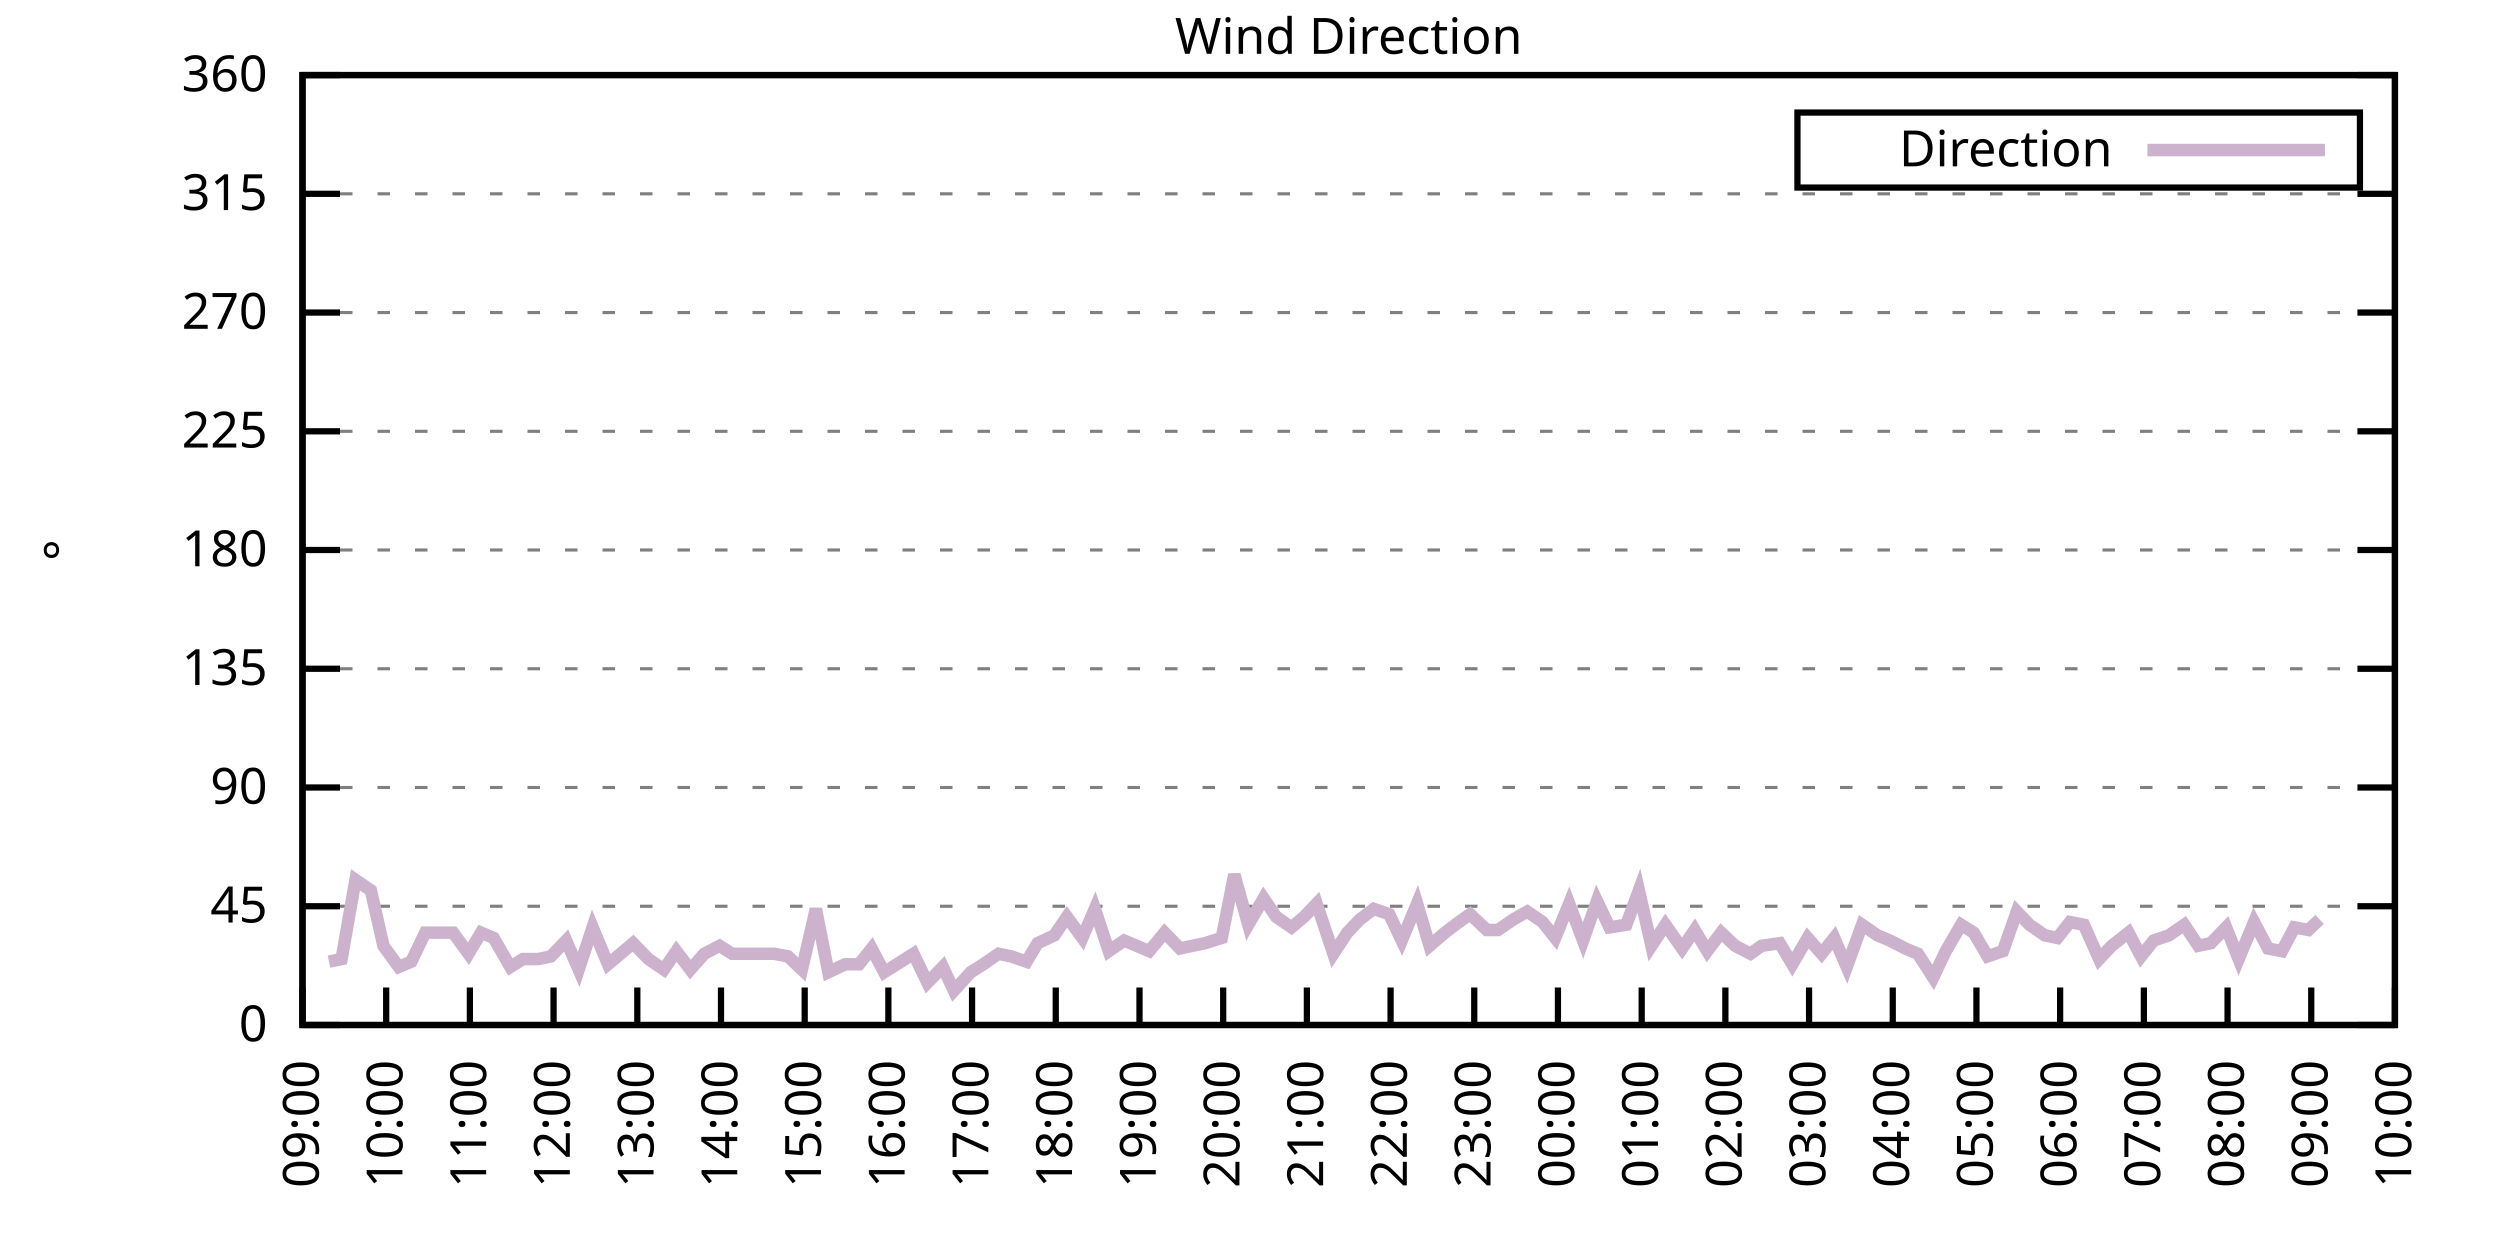
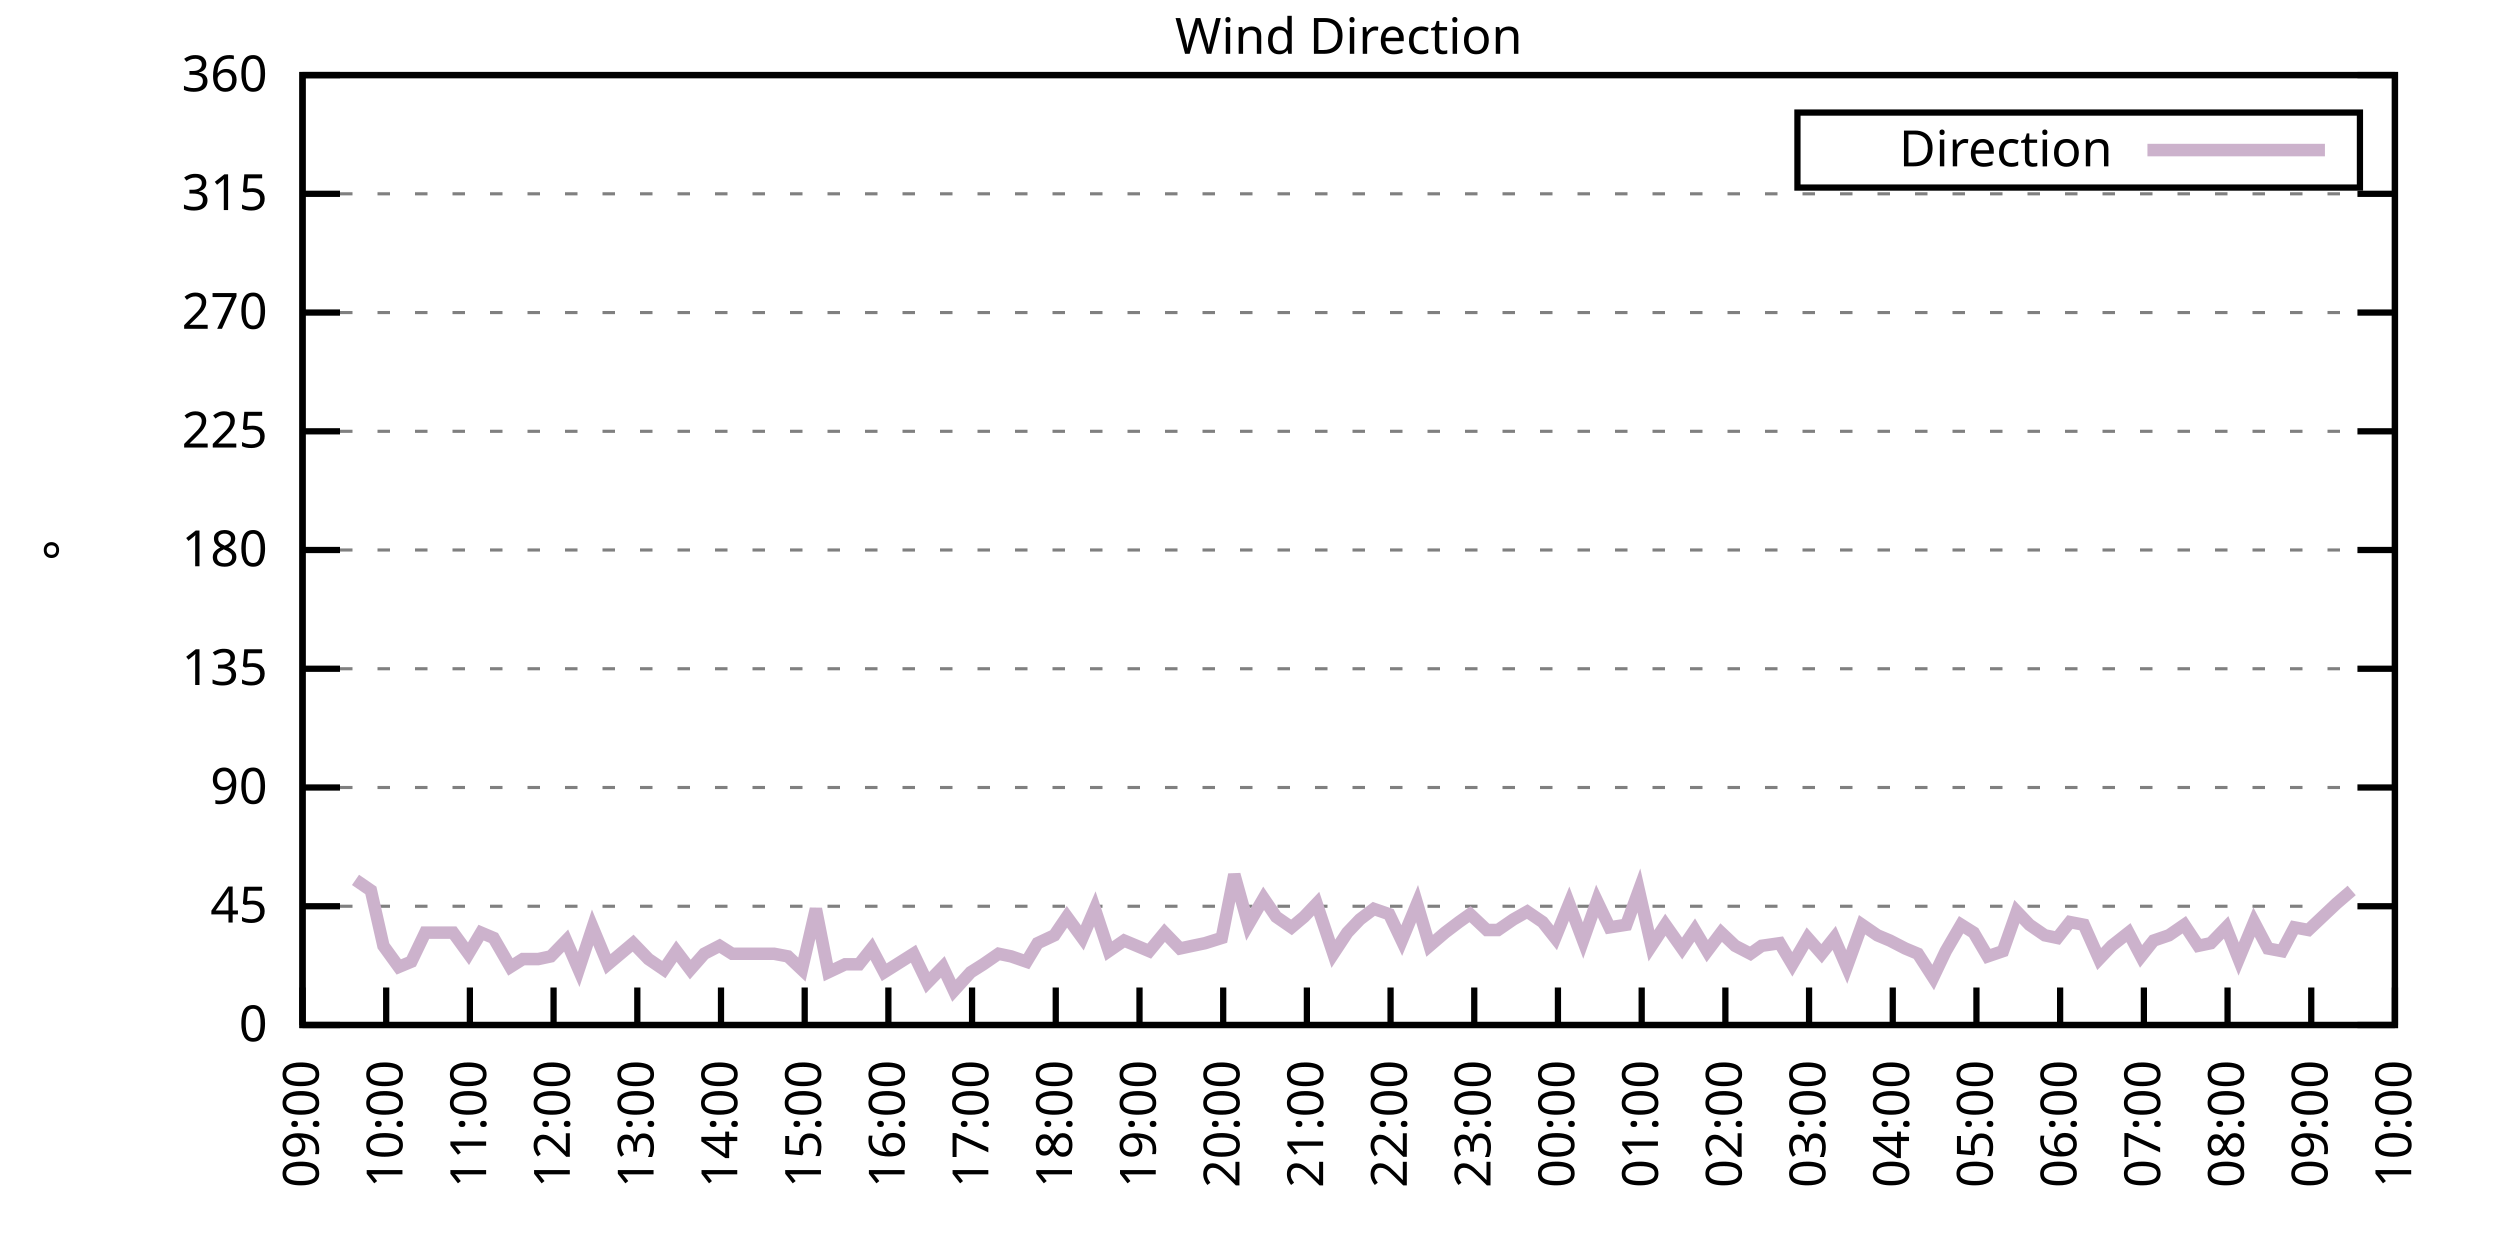
<svg xmlns="http://www.w3.org/2000/svg" xmlns:xlink="http://www.w3.org/1999/xlink" width="400" height="200" viewBox="0 0 400 200">
  <g id="gnuplot_canvas">
    <rect x="0" y="0" width="400" height="200" fill="none" />
    <defs>
      <circle id="gpDot" r="0.5" stroke-width="0.5" stroke="currentColor" />
      <path id="gpPt0" stroke-width="0.333" stroke="currentColor" d="M-1,0 h2 M0,-1 v2" />
      <path id="gpPt1" stroke-width="0.333" stroke="currentColor" d="M-1,-1 L1,1 M1,-1 L-1,1" />
      <path id="gpPt2" stroke-width="0.333" stroke="currentColor" d="M-1,0 L1,0 M0,-1 L0,1 M-1,-1 L1,1 M-1,1 L1,-1" />
      <rect id="gpPt3" stroke-width="0.333" stroke="currentColor" x="-1" y="-1" width="2" height="2" />
      <rect id="gpPt4" stroke-width="0.333" stroke="currentColor" fill="currentColor" x="-1" y="-1" width="2" height="2" />
      <circle id="gpPt5" stroke-width="0.333" stroke="currentColor" cx="0" cy="0" r="1" />
      <use xlink:href="#gpPt5" id="gpPt6" fill="currentColor" stroke="none" />
      <path id="gpPt7" stroke-width="0.333" stroke="currentColor" d="M0,-1.33 L-1.33,0.67 L1.33,0.67 z" />
      <use xlink:href="#gpPt7" id="gpPt8" fill="currentColor" stroke="none" />
      <use xlink:href="#gpPt7" id="gpPt9" stroke="currentColor" transform="rotate(180)" />
      <use xlink:href="#gpPt9" id="gpPt10" fill="currentColor" stroke="none" />
      <use xlink:href="#gpPt3" id="gpPt11" stroke="currentColor" transform="rotate(45)" />
      <use xlink:href="#gpPt11" id="gpPt12" fill="currentColor" stroke="none" />
      <path id="gpPt13" stroke-width="0.333" stroke="currentColor" d="M0,1.330 L1.265,0.411 L0.782,-1.067 L-0.782,-1.076 L-1.265,0.411 z" />
      <use xlink:href="#gpPt13" id="gpPt14" fill="currentColor" stroke="none" />
      <filter id="textbox" filterUnits="objectBoundingBox" x="0" y="0" height="1" width="1">
        <feFlood flood-color="white" flood-opacity="1" result="bgnd" />
        <feComposite in="SourceGraphic" in2="bgnd" operator="atop" />
      </filter>
      <filter id="greybox" filterUnits="objectBoundingBox" x="0" y="0" height="1" width="1">
        <feFlood flood-color="lightgrey" flood-opacity="1" result="grey" />
        <feComposite in="SourceGraphic" in2="grey" operator="atop" />
      </filter>
    </defs>
    <g fill="none" color="white" stroke="currentColor" stroke-width="1.00" stroke-linecap="butt" stroke-linejoin="miter">
</g>
    <g fill="none" color="black" stroke="currentColor" stroke-width="1.00" stroke-linecap="butt" stroke-linejoin="miter">
      <g stroke="none" shape-rendering="crispEdges">
        <polygon fill="rgb(255, 255, 255)" points="48.40,164.00 383.18,164.00 383.18,12.02 48.40,12.02 " />
      </g>
    </g>
    <g fill="none" color="black" stroke="currentColor" stroke-width="1.00" stroke-linecap="butt" stroke-linejoin="miter">
</g>
    <g fill="none" color="black" stroke="black" stroke-width="0.50" stroke-linecap="butt" stroke-linejoin="miter">
</g>
    <g fill="none" color="gray" stroke="currentColor" stroke-width="0.50" stroke-linecap="butt" stroke-linejoin="miter">
      <path stroke="gray" stroke-dasharray="2,4" class="gridline" d="M48.40,164.00 L383.19,164.00  " />
    </g>
    <g fill="none" color="gray" stroke="gray" stroke-width="1.00" stroke-linecap="butt" stroke-linejoin="miter">
</g>
    <g fill="none" color="black" stroke="currentColor" stroke-width="1.00" stroke-linecap="butt" stroke-linejoin="miter">
      <path stroke="black" d="M48.40,164.00 L54.40,164.00 M383.19,164.00 L377.19,164.00  " />
      <g transform="translate(42.80,166.60)" stroke="none" fill="black" font-family="Sans" font-size="8.00" text-anchor="end">
        <text>
          <tspan font-family="Sans"> 0</tspan>
        </text>
      </g>
    </g>
    <g fill="none" color="black" stroke="currentColor" stroke-width="1.00" stroke-linecap="butt" stroke-linejoin="miter">
</g>
    <g fill="none" color="black" stroke="black" stroke-width="0.50" stroke-linecap="butt" stroke-linejoin="miter">
</g>
    <g fill="none" color="gray" stroke="currentColor" stroke-width="0.50" stroke-linecap="butt" stroke-linejoin="miter">
      <path stroke="gray" stroke-dasharray="2,4" class="gridline" d="M48.40,145.00 L383.19,145.00  " />
    </g>
    <g fill="none" color="gray" stroke="gray" stroke-width="1.00" stroke-linecap="butt" stroke-linejoin="miter">
</g>
    <g fill="none" color="black" stroke="currentColor" stroke-width="1.00" stroke-linecap="butt" stroke-linejoin="miter">
      <path stroke="black" d="M48.40,145.00 L54.40,145.00 M383.19,145.00 L377.19,145.00  " />
      <g transform="translate(42.80,147.60)" stroke="none" fill="black" font-family="Sans" font-size="8.00" text-anchor="end">
        <text>
          <tspan font-family="Sans"> 45</tspan>
        </text>
      </g>
    </g>
    <g fill="none" color="black" stroke="currentColor" stroke-width="1.00" stroke-linecap="butt" stroke-linejoin="miter">
</g>
    <g fill="none" color="black" stroke="black" stroke-width="0.50" stroke-linecap="butt" stroke-linejoin="miter">
</g>
    <g fill="none" color="gray" stroke="currentColor" stroke-width="0.50" stroke-linecap="butt" stroke-linejoin="miter">
      <path stroke="gray" stroke-dasharray="2,4" class="gridline" d="M48.40,126.00 L383.19,126.00  " />
    </g>
    <g fill="none" color="gray" stroke="gray" stroke-width="1.00" stroke-linecap="butt" stroke-linejoin="miter">
</g>
    <g fill="none" color="black" stroke="currentColor" stroke-width="1.00" stroke-linecap="butt" stroke-linejoin="miter">
      <path stroke="black" d="M48.40,126.00 L54.40,126.00 M383.19,126.00 L377.19,126.00  " />
      <g transform="translate(42.80,128.60)" stroke="none" fill="black" font-family="Sans" font-size="8.00" text-anchor="end">
        <text>
          <tspan font-family="Sans"> 90</tspan>
        </text>
      </g>
    </g>
    <g fill="none" color="black" stroke="currentColor" stroke-width="1.00" stroke-linecap="butt" stroke-linejoin="miter">
</g>
    <g fill="none" color="black" stroke="black" stroke-width="0.50" stroke-linecap="butt" stroke-linejoin="miter">
</g>
    <g fill="none" color="gray" stroke="currentColor" stroke-width="0.50" stroke-linecap="butt" stroke-linejoin="miter">
      <path stroke="gray" stroke-dasharray="2,4" class="gridline" d="M48.40,107.00 L383.19,107.00  " />
    </g>
    <g fill="none" color="gray" stroke="gray" stroke-width="1.00" stroke-linecap="butt" stroke-linejoin="miter">
</g>
    <g fill="none" color="black" stroke="currentColor" stroke-width="1.00" stroke-linecap="butt" stroke-linejoin="miter">
      <path stroke="black" d="M48.40,107.00 L54.40,107.00 M383.19,107.00 L377.19,107.00  " />
      <g transform="translate(42.80,109.60)" stroke="none" fill="black" font-family="Sans" font-size="8.00" text-anchor="end">
        <text>
          <tspan font-family="Sans"> 135</tspan>
        </text>
      </g>
    </g>
    <g fill="none" color="black" stroke="currentColor" stroke-width="1.00" stroke-linecap="butt" stroke-linejoin="miter">
</g>
    <g fill="none" color="black" stroke="black" stroke-width="0.50" stroke-linecap="butt" stroke-linejoin="miter">
</g>
    <g fill="none" color="gray" stroke="currentColor" stroke-width="0.50" stroke-linecap="butt" stroke-linejoin="miter">
      <path stroke="gray" stroke-dasharray="2,4" class="gridline" d="M48.40,88.00 L383.19,88.00  " />
    </g>
    <g fill="none" color="gray" stroke="gray" stroke-width="1.00" stroke-linecap="butt" stroke-linejoin="miter">
</g>
    <g fill="none" color="black" stroke="currentColor" stroke-width="1.00" stroke-linecap="butt" stroke-linejoin="miter">
      <path stroke="black" d="M48.40,88.00 L54.40,88.00 M383.19,88.00 L377.19,88.00  " />
      <g transform="translate(42.80,90.60)" stroke="none" fill="black" font-family="Sans" font-size="8.00" text-anchor="end">
        <text>
          <tspan font-family="Sans"> 180</tspan>
        </text>
      </g>
    </g>
    <g fill="none" color="black" stroke="currentColor" stroke-width="1.00" stroke-linecap="butt" stroke-linejoin="miter">
</g>
    <g fill="none" color="black" stroke="black" stroke-width="0.50" stroke-linecap="butt" stroke-linejoin="miter">
</g>
    <g fill="none" color="gray" stroke="currentColor" stroke-width="0.50" stroke-linecap="butt" stroke-linejoin="miter">
      <path stroke="gray" stroke-dasharray="2,4" class="gridline" d="M48.40,69.01 L383.19,69.01  " />
    </g>
    <g fill="none" color="gray" stroke="gray" stroke-width="1.00" stroke-linecap="butt" stroke-linejoin="miter">
</g>
    <g fill="none" color="black" stroke="currentColor" stroke-width="1.00" stroke-linecap="butt" stroke-linejoin="miter">
      <path stroke="black" d="M48.40,69.01 L54.40,69.01 M383.19,69.01 L377.19,69.01  " />
      <g transform="translate(42.80,71.61)" stroke="none" fill="black" font-family="Sans" font-size="8.00" text-anchor="end">
        <text>
          <tspan font-family="Sans"> 225</tspan>
        </text>
      </g>
    </g>
    <g fill="none" color="black" stroke="currentColor" stroke-width="1.00" stroke-linecap="butt" stroke-linejoin="miter">
</g>
    <g fill="none" color="black" stroke="black" stroke-width="0.50" stroke-linecap="butt" stroke-linejoin="miter">
</g>
    <g fill="none" color="gray" stroke="currentColor" stroke-width="0.50" stroke-linecap="butt" stroke-linejoin="miter">
      <path stroke="gray" stroke-dasharray="2,4" class="gridline" d="M48.40,50.01 L383.19,50.01  " />
    </g>
    <g fill="none" color="gray" stroke="gray" stroke-width="1.00" stroke-linecap="butt" stroke-linejoin="miter">
</g>
    <g fill="none" color="black" stroke="currentColor" stroke-width="1.00" stroke-linecap="butt" stroke-linejoin="miter">
      <path stroke="black" d="M48.40,50.01 L54.40,50.01 M383.19,50.01 L377.19,50.01  " />
      <g transform="translate(42.80,52.61)" stroke="none" fill="black" font-family="Sans" font-size="8.00" text-anchor="end">
        <text>
          <tspan font-family="Sans"> 270</tspan>
        </text>
      </g>
    </g>
    <g fill="none" color="black" stroke="currentColor" stroke-width="1.00" stroke-linecap="butt" stroke-linejoin="miter">
</g>
    <g fill="none" color="black" stroke="black" stroke-width="0.50" stroke-linecap="butt" stroke-linejoin="miter">
</g>
    <g fill="none" color="gray" stroke="currentColor" stroke-width="0.50" stroke-linecap="butt" stroke-linejoin="miter">
      <path stroke="gray" stroke-dasharray="2,4" class="gridline" d="M48.40,31.01 L383.19,31.01  " />
    </g>
    <g fill="none" color="gray" stroke="gray" stroke-width="1.00" stroke-linecap="butt" stroke-linejoin="miter">
</g>
    <g fill="none" color="black" stroke="currentColor" stroke-width="1.00" stroke-linecap="butt" stroke-linejoin="miter">
      <path stroke="black" d="M48.40,31.01 L54.40,31.01 M383.19,31.01 L377.19,31.01  " />
      <g transform="translate(42.80,33.61)" stroke="none" fill="black" font-family="Sans" font-size="8.00" text-anchor="end">
        <text>
          <tspan font-family="Sans"> 315</tspan>
        </text>
      </g>
    </g>
    <g fill="none" color="black" stroke="currentColor" stroke-width="1.00" stroke-linecap="butt" stroke-linejoin="miter">
</g>
    <g fill="none" color="black" stroke="black" stroke-width="0.50" stroke-linecap="butt" stroke-linejoin="miter">
</g>
    <g fill="none" color="gray" stroke="currentColor" stroke-width="0.50" stroke-linecap="butt" stroke-linejoin="miter">
      <path stroke="gray" stroke-dasharray="2,4" class="gridline" d="M48.40,12.01 L383.19,12.01  " />
    </g>
    <g fill="none" color="gray" stroke="gray" stroke-width="1.00" stroke-linecap="butt" stroke-linejoin="miter">
</g>
    <g fill="none" color="black" stroke="currentColor" stroke-width="1.00" stroke-linecap="butt" stroke-linejoin="miter">
      <path stroke="black" d="M48.40,12.01 L54.40,12.01 M383.19,12.01 L377.19,12.01  " />
      <g transform="translate(42.80,14.61)" stroke="none" fill="black" font-family="Sans" font-size="8.00" text-anchor="end">
        <text>
          <tspan font-family="Sans"> 360</tspan>
        </text>
      </g>
    </g>
    <g fill="none" color="black" stroke="currentColor" stroke-width="1.00" stroke-linecap="butt" stroke-linejoin="miter">
      <path stroke="black" d="M48.40,164.00 L48.40,158.00  " />
      <g transform="translate(51.00,169.60) rotate(270.00)" stroke="none" fill="black" font-family="Sans" font-size="8.00" text-anchor="end">
        <text>
          <tspan font-family="Sans">09:00</tspan>
        </text>
      </g>
    </g>
    <g fill="none" color="black" stroke="currentColor" stroke-width="1.00" stroke-linecap="butt" stroke-linejoin="miter">
      <path stroke="black" d="M61.79,164.00 L61.79,158.00  " />
      <g transform="translate(64.39,169.60) rotate(270.00)" stroke="none" fill="black" font-family="Sans" font-size="8.00" text-anchor="end">
        <text>
          <tspan font-family="Sans">10:00</tspan>
        </text>
      </g>
    </g>
    <g fill="none" color="black" stroke="currentColor" stroke-width="1.00" stroke-linecap="butt" stroke-linejoin="miter">
      <path stroke="black" d="M75.18,164.00 L75.18,158.00  " />
      <g transform="translate(77.78,169.60) rotate(270.00)" stroke="none" fill="black" font-family="Sans" font-size="8.00" text-anchor="end">
        <text>
          <tspan font-family="Sans">11:00</tspan>
        </text>
      </g>
    </g>
    <g fill="none" color="black" stroke="currentColor" stroke-width="1.00" stroke-linecap="butt" stroke-linejoin="miter">
      <path stroke="black" d="M88.57,164.00 L88.57,158.00  " />
      <g transform="translate(91.17,169.60) rotate(270.00)" stroke="none" fill="black" font-family="Sans" font-size="8.00" text-anchor="end">
        <text>
          <tspan font-family="Sans">12:00</tspan>
        </text>
      </g>
    </g>
    <g fill="none" color="black" stroke="currentColor" stroke-width="1.00" stroke-linecap="butt" stroke-linejoin="miter">
      <path stroke="black" d="M101.97,164.00 L101.97,158.00  " />
      <g transform="translate(104.57,169.60) rotate(270.00)" stroke="none" fill="black" font-family="Sans" font-size="8.00" text-anchor="end">
        <text>
          <tspan font-family="Sans">13:00</tspan>
        </text>
      </g>
    </g>
    <g fill="none" color="black" stroke="currentColor" stroke-width="1.00" stroke-linecap="butt" stroke-linejoin="miter">
      <path stroke="black" d="M115.36,164.00 L115.36,158.00  " />
      <g transform="translate(117.96,169.60) rotate(270.00)" stroke="none" fill="black" font-family="Sans" font-size="8.00" text-anchor="end">
        <text>
          <tspan font-family="Sans">14:00</tspan>
        </text>
      </g>
    </g>
    <g fill="none" color="black" stroke="currentColor" stroke-width="1.00" stroke-linecap="butt" stroke-linejoin="miter">
      <path stroke="black" d="M128.75,164.00 L128.75,158.00  " />
      <g transform="translate(131.35,169.60) rotate(270.00)" stroke="none" fill="black" font-family="Sans" font-size="8.00" text-anchor="end">
        <text>
          <tspan font-family="Sans">15:00</tspan>
        </text>
      </g>
    </g>
    <g fill="none" color="black" stroke="currentColor" stroke-width="1.00" stroke-linecap="butt" stroke-linejoin="miter">
      <path stroke="black" d="M142.14,164.00 L142.14,158.00  " />
      <g transform="translate(144.74,169.60) rotate(270.00)" stroke="none" fill="black" font-family="Sans" font-size="8.00" text-anchor="end">
        <text>
          <tspan font-family="Sans">16:00</tspan>
        </text>
      </g>
    </g>
    <g fill="none" color="black" stroke="currentColor" stroke-width="1.00" stroke-linecap="butt" stroke-linejoin="miter">
      <path stroke="black" d="M155.53,164.00 L155.53,158.00  " />
      <g transform="translate(158.13,169.60) rotate(270.00)" stroke="none" fill="black" font-family="Sans" font-size="8.00" text-anchor="end">
        <text>
          <tspan font-family="Sans">17:00</tspan>
        </text>
      </g>
    </g>
    <g fill="none" color="black" stroke="currentColor" stroke-width="1.00" stroke-linecap="butt" stroke-linejoin="miter">
      <path stroke="black" d="M168.92,164.00 L168.92,158.00  " />
      <g transform="translate(171.52,169.60) rotate(270.00)" stroke="none" fill="black" font-family="Sans" font-size="8.00" text-anchor="end">
        <text>
          <tspan font-family="Sans">18:00</tspan>
        </text>
      </g>
    </g>
    <g fill="none" color="black" stroke="currentColor" stroke-width="1.00" stroke-linecap="butt" stroke-linejoin="miter">
      <path stroke="black" d="M182.32,164.00 L182.32,158.00  " />
      <g transform="translate(184.92,169.60) rotate(270.00)" stroke="none" fill="black" font-family="Sans" font-size="8.00" text-anchor="end">
        <text>
          <tspan font-family="Sans">19:00</tspan>
        </text>
      </g>
    </g>
    <g fill="none" color="black" stroke="currentColor" stroke-width="1.00" stroke-linecap="butt" stroke-linejoin="miter">
      <path stroke="black" d="M195.71,164.00 L195.71,158.00  " />
      <g transform="translate(198.31,169.60) rotate(270.00)" stroke="none" fill="black" font-family="Sans" font-size="8.00" text-anchor="end">
        <text>
          <tspan font-family="Sans">20:00</tspan>
        </text>
      </g>
    </g>
    <g fill="none" color="black" stroke="currentColor" stroke-width="1.00" stroke-linecap="butt" stroke-linejoin="miter">
      <path stroke="black" d="M209.10,164.00 L209.10,158.00  " />
      <g transform="translate(211.70,169.60) rotate(270.00)" stroke="none" fill="black" font-family="Sans" font-size="8.00" text-anchor="end">
        <text>
          <tspan font-family="Sans">21:00</tspan>
        </text>
      </g>
    </g>
    <g fill="none" color="black" stroke="currentColor" stroke-width="1.00" stroke-linecap="butt" stroke-linejoin="miter">
      <path stroke="black" d="M222.49,164.00 L222.49,158.00  " />
      <g transform="translate(225.09,169.60) rotate(270.00)" stroke="none" fill="black" font-family="Sans" font-size="8.00" text-anchor="end">
        <text>
          <tspan font-family="Sans">22:00</tspan>
        </text>
      </g>
    </g>
    <g fill="none" color="black" stroke="currentColor" stroke-width="1.00" stroke-linecap="butt" stroke-linejoin="miter">
      <path stroke="black" d="M235.88,164.00 L235.88,158.00  " />
      <g transform="translate(238.48,169.60) rotate(270.00)" stroke="none" fill="black" font-family="Sans" font-size="8.00" text-anchor="end">
        <text>
          <tspan font-family="Sans">23:00</tspan>
        </text>
      </g>
    </g>
    <g fill="none" color="black" stroke="currentColor" stroke-width="1.00" stroke-linecap="butt" stroke-linejoin="miter">
      <path stroke="black" d="M249.27,164.00 L249.27,158.00  " />
      <g transform="translate(251.87,169.60) rotate(270.00)" stroke="none" fill="black" font-family="Sans" font-size="8.00" text-anchor="end">
        <text>
          <tspan font-family="Sans">00:00</tspan>
        </text>
      </g>
    </g>
    <g fill="none" color="black" stroke="currentColor" stroke-width="1.00" stroke-linecap="butt" stroke-linejoin="miter">
      <path stroke="black" d="M262.67,164.00 L262.67,158.00  " />
      <g transform="translate(265.27,169.60) rotate(270.00)" stroke="none" fill="black" font-family="Sans" font-size="8.00" text-anchor="end">
        <text>
          <tspan font-family="Sans">01:00</tspan>
        </text>
      </g>
    </g>
    <g fill="none" color="black" stroke="currentColor" stroke-width="1.00" stroke-linecap="butt" stroke-linejoin="miter">
      <path stroke="black" d="M276.06,164.00 L276.06,158.00  " />
      <g transform="translate(278.66,169.60) rotate(270.00)" stroke="none" fill="black" font-family="Sans" font-size="8.00" text-anchor="end">
        <text>
          <tspan font-family="Sans">02:00</tspan>
        </text>
      </g>
    </g>
    <g fill="none" color="black" stroke="currentColor" stroke-width="1.00" stroke-linecap="butt" stroke-linejoin="miter">
      <path stroke="black" d="M289.45,164.00 L289.45,158.00  " />
      <g transform="translate(292.05,169.60) rotate(270.00)" stroke="none" fill="black" font-family="Sans" font-size="8.00" text-anchor="end">
        <text>
          <tspan font-family="Sans">03:00</tspan>
        </text>
      </g>
    </g>
    <g fill="none" color="black" stroke="currentColor" stroke-width="1.00" stroke-linecap="butt" stroke-linejoin="miter">
      <path stroke="black" d="M302.84,164.00 L302.84,158.00  " />
      <g transform="translate(305.44,169.60) rotate(270.00)" stroke="none" fill="black" font-family="Sans" font-size="8.00" text-anchor="end">
        <text>
          <tspan font-family="Sans">04:00</tspan>
        </text>
      </g>
    </g>
    <g fill="none" color="black" stroke="currentColor" stroke-width="1.00" stroke-linecap="butt" stroke-linejoin="miter">
      <path stroke="black" d="M316.23,164.00 L316.23,158.00  " />
      <g transform="translate(318.83,169.60) rotate(270.00)" stroke="none" fill="black" font-family="Sans" font-size="8.00" text-anchor="end">
        <text>
          <tspan font-family="Sans">05:00</tspan>
        </text>
      </g>
    </g>
    <g fill="none" color="black" stroke="currentColor" stroke-width="1.00" stroke-linecap="butt" stroke-linejoin="miter">
      <path stroke="black" d="M329.62,164.00 L329.62,158.00  " />
      <g transform="translate(332.22,169.60) rotate(270.00)" stroke="none" fill="black" font-family="Sans" font-size="8.00" text-anchor="end">
        <text>
          <tspan font-family="Sans">06:00</tspan>
        </text>
      </g>
    </g>
    <g fill="none" color="black" stroke="currentColor" stroke-width="1.00" stroke-linecap="butt" stroke-linejoin="miter">
      <path stroke="black" d="M343.02,164.00 L343.02,158.00  " />
      <g transform="translate(345.62,169.60) rotate(270.00)" stroke="none" fill="black" font-family="Sans" font-size="8.00" text-anchor="end">
        <text>
          <tspan font-family="Sans">07:00</tspan>
        </text>
      </g>
    </g>
    <g fill="none" color="black" stroke="currentColor" stroke-width="1.00" stroke-linecap="butt" stroke-linejoin="miter">
      <path stroke="black" d="M356.41,164.00 L356.41,158.00  " />
      <g transform="translate(359.01,169.60) rotate(270.00)" stroke="none" fill="black" font-family="Sans" font-size="8.00" text-anchor="end">
        <text>
          <tspan font-family="Sans">08:00</tspan>
        </text>
      </g>
    </g>
    <g fill="none" color="black" stroke="currentColor" stroke-width="1.00" stroke-linecap="butt" stroke-linejoin="miter">
      <path stroke="black" d="M369.80,164.00 L369.80,158.00  " />
      <g transform="translate(372.40,169.60) rotate(270.00)" stroke="none" fill="black" font-family="Sans" font-size="8.00" text-anchor="end">
        <text>
          <tspan font-family="Sans">09:00</tspan>
        </text>
      </g>
    </g>
    <g fill="none" color="black" stroke="currentColor" stroke-width="1.00" stroke-linecap="butt" stroke-linejoin="miter">
      <path stroke="black" d="M383.19,164.00 L383.19,158.00  " />
      <g transform="translate(385.79,169.60) rotate(270.00)" stroke="none" fill="black" font-family="Sans" font-size="8.00" text-anchor="end">
        <text>
          <tspan font-family="Sans">10:00</tspan>
        </text>
      </g>
    </g>
    <g fill="none" color="black" stroke="currentColor" stroke-width="1.00" stroke-linecap="butt" stroke-linejoin="miter">
</g>
    <g fill="none" color="black" stroke="currentColor" stroke-width="1.00" stroke-linecap="butt" stroke-linejoin="miter">
      <path stroke="black" d="M48.40,12.01 L48.40,164.00 L383.19,164.00 L383.19,12.01 L48.40,12.01 Z  " />
    </g>
    <g fill="none" color="black" stroke="currentColor" stroke-width="1.00" stroke-linecap="butt" stroke-linejoin="miter">
</g>
    <g fill="none" color="black" stroke="currentColor" stroke-width="1.00" stroke-linecap="butt" stroke-linejoin="miter">
      <path stroke="black" d="M287.59,30.01 L287.59,18.01 L377.59,18.01 L377.59,30.01 L287.59,30.01 Z  " />
    </g>
    <g id="Wind_direction_plot_1">
      <g fill="none" color="white" stroke="black" stroke-width="2.00" stroke-linecap="butt" stroke-linejoin="miter">
</g>
      <g fill="none" color="black" stroke="currentColor" stroke-width="2.00" stroke-linecap="butt" stroke-linejoin="miter">
        <g transform="translate(337.99,26.61)" stroke="none" fill="black" font-family="Sans" font-size="8.00" text-anchor="end">
          <text>
            <tspan font-family="Sans">Direction</tspan>
          </text>
        </g>
      </g>
      <g fill="none" color="black" stroke="currentColor" stroke-width="2.00" stroke-linecap="butt" stroke-linejoin="miter">
-         <path stroke="rgb(204, 178, 204)" d="M343.59,24.01 L371.99,24.01 M52.64,153.87 L54.65,153.45 L56.88,140.78 L59.34,142.47 L61.35,151.33 L63.80,154.71   L65.81,153.87 L68.04,149.22 L70.50,149.22 L72.50,149.22 L74.96,152.60 L76.97,149.22 L78.98,150.07 L81.66,154.71   L83.66,153.45 L86.12,153.45 L88.13,153.02 L90.58,150.49 L92.59,155.13 L94.82,148.38 L97.28,154.29 L99.29,152.60   L101.30,150.91 L103.75,153.45 L106.21,155.13 L108.22,152.18 L110.45,155.13 L112.68,152.60 L115.13,151.33 L117.14,152.60   L119.15,152.60 L121.61,152.60 L123.84,152.60 L126.07,153.02 L128.30,155.13 L130.54,145.42 L132.54,155.56 L135.22,154.29   L137.45,154.29 L139.46,151.76 L141.47,155.56 L144.15,153.87 L146.16,152.60 L148.39,157.24 L150.85,154.71 L152.63,158.51   L155.31,155.56 L157.32,154.29 L159.77,152.60 L161.78,153.02 L164.24,153.87 L166.02,150.91 L168.70,149.65 L170.71,146.69   L173.17,150.07 L175.17,145.42 L177.41,152.18 L179.86,150.49 L181.87,151.33 L183.88,152.18 L186.33,149.22 L188.79,151.76   L190.80,151.33 L192.81,150.91 L195.48,150.07 L197.49,139.93 L199.73,147.96 L202.18,143.73 L204.19,146.69 L206.64,148.38   L208.65,146.69 L210.66,144.58 L213.34,152.60 L215.57,149.22 L217.58,147.11 L219.81,145.42 L222.27,146.27 L224.28,150.49   L226.73,144.58 L228.74,151.33 L231.20,149.22 L233.43,147.53 L235.21,146.27 L237.89,148.80 L239.68,148.80 L242.13,147.11   L244.36,145.85 L246.82,147.53 L248.83,150.07 L251.06,144.58 L253.29,150.49 L255.52,144.16 L257.53,148.38 L260.21,147.96   L262.22,142.47 L264.23,151.33 L266.46,147.96 L269.14,151.76 L271.15,148.80 L273.16,152.18 L275.39,149.22 L277.62,151.33   L280.07,152.60 L281.86,151.33 L284.76,150.91 L286.77,154.29 L289.23,150.07 L291.46,152.60 L293.47,150.07 L295.48,154.71   L297.93,147.96 L300.39,149.65 L302.39,150.49 L304.85,151.76 L306.86,152.60 L309.31,156.40 L311.32,152.18 L313.78,147.96   L315.79,149.22 L318.02,153.02 L320.47,152.18 L322.70,145.85 L324.71,147.96 L327.17,149.65 L329.18,150.07 L331.19,147.53   L333.42,147.96 L335.87,153.45 L337.88,151.33 L340.56,149.22 L342.57,153.02 L344.58,150.49 L347.03,149.65 L349.49,147.96   L351.72,151.33 L353.73,150.91 L356.18,148.38 L358.19,153.45 L360.65,147.53 L362.88,151.76 L365.11,152.18 L367.12,148.38   L369.35,148.80 L371.14,147.11  " />
+         <path stroke="rgb(204, 178, 204)" d="M343.59,24.01 L371.99,24.01 M56.88,140.78 L59.34,142.47 L61.35,151.33 L63.80,154.71 L65.81,153.87 L68.04,149.22   L70.50,149.22 L72.50,149.22 L74.96,152.60 L76.97,149.22 L78.98,150.07 L81.66,154.71 L83.66,153.45 L86.12,153.45   L88.13,153.02 L90.58,150.49 L92.59,155.13 L94.82,148.38 L97.28,154.29 L99.29,152.60 L101.30,150.91 L103.75,153.45   L106.21,155.13 L108.22,152.18 L110.45,155.13 L112.68,152.60 L115.13,151.33 L117.14,152.60 L119.15,152.60 L121.61,152.60   L123.84,152.60 L126.07,153.02 L128.30,155.13 L130.54,145.42 L132.54,155.56 L135.22,154.29 L137.45,154.29 L139.46,151.76   L141.47,155.56 L144.15,153.87 L146.16,152.60 L148.39,157.24 L150.85,154.71 L152.63,158.51 L155.31,155.56 L157.32,154.29   L159.77,152.60 L161.78,153.02 L164.24,153.87 L166.02,150.91 L168.70,149.65 L170.71,146.69 L173.17,150.07 L175.17,145.42   L177.41,152.18 L179.86,150.49 L181.87,151.33 L183.88,152.18 L186.33,149.22 L188.79,151.76 L190.80,151.33 L192.81,150.91   L195.48,150.07 L197.49,139.93 L199.73,147.96 L202.18,143.73 L204.19,146.69 L206.64,148.38 L208.65,146.69 L210.66,144.58   L213.34,152.60 L215.57,149.22 L217.58,147.11 L219.81,145.42 L222.27,146.27 L224.28,150.49 L226.73,144.58 L228.74,151.33   L231.20,149.22 L233.43,147.53 L235.21,146.27 L237.89,148.80 L239.68,148.80 L242.13,147.11 L244.36,145.85 L246.82,147.53   L248.83,150.07 L251.06,144.58 L253.29,150.49 L255.52,144.16 L257.53,148.38 L260.21,147.96 L262.22,142.47 L264.23,151.33   L266.46,147.96 L269.14,151.76 L271.15,148.80 L273.16,152.18 L275.39,149.22 L277.62,151.33 L280.07,152.60 L281.86,151.33   L284.76,150.91 L286.77,154.29 L289.23,150.07 L291.46,152.60 L293.47,150.07 L295.48,154.71 L297.93,147.96 L300.39,149.65   L302.39,150.49 L304.85,151.76 L306.86,152.60 L309.31,156.40 L311.32,152.18 L313.78,147.96 L315.79,149.22 L318.02,153.02   L320.47,152.18 L322.70,145.85 L324.71,147.96 L327.17,149.65 L329.18,150.07 L331.19,147.53 L333.42,147.96 L335.87,153.45   L337.88,151.33 L340.56,149.22 L342.57,153.02 L344.58,150.49 L347.03,149.65 L349.49,147.96 L351.72,151.33 L353.73,150.91   L356.18,148.38 L358.19,153.45 L360.65,147.53 L362.88,151.76 L365.11,152.18 L367.12,148.38 L369.35,148.80 L371.14,147.11   L373.82,144.58 L376.27,142.47  " />
      </g>
    </g>
    <g fill="none" color="black" stroke="currentColor" stroke-width="2.00" stroke-linecap="butt" stroke-linejoin="miter">
</g>
    <g fill="none" color="black" stroke="black" stroke-width="1.00" stroke-linecap="butt" stroke-linejoin="miter">
</g>
    <g fill="none" color="black" stroke="currentColor" stroke-width="1.00" stroke-linecap="butt" stroke-linejoin="miter">
      <path stroke="black" d="M48.40,12.01 L48.40,164.00 L383.19,164.00 L383.19,12.01 L48.40,12.01 Z  " />
      <g transform="translate(12.80,88.01) rotate(270.00)" stroke="none" fill="black" font-family="Sans" font-size="8.00" text-anchor="middle">
        <text>
          <tspan font-family="Sans">°</tspan>
        </text>
      </g>
    </g>
    <g fill="none" color="black" stroke="currentColor" stroke-width="1.00" stroke-linecap="butt" stroke-linejoin="miter">
</g>
    <g fill="none" color="black" stroke="currentColor" stroke-width="1.00" stroke-linecap="butt" stroke-linejoin="miter">
      <g transform="translate(215.79,8.61)" stroke="none" fill="black" font-family="Sans" font-size="8.00" text-anchor="middle">
        <text>
          <tspan font-family="Sans">Wind Direction</tspan>
        </text>
      </g>
    </g>
    <g fill="none" color="black" stroke="currentColor" stroke-width="1.00" stroke-linecap="butt" stroke-linejoin="miter">
</g>
  </g>
</svg>
